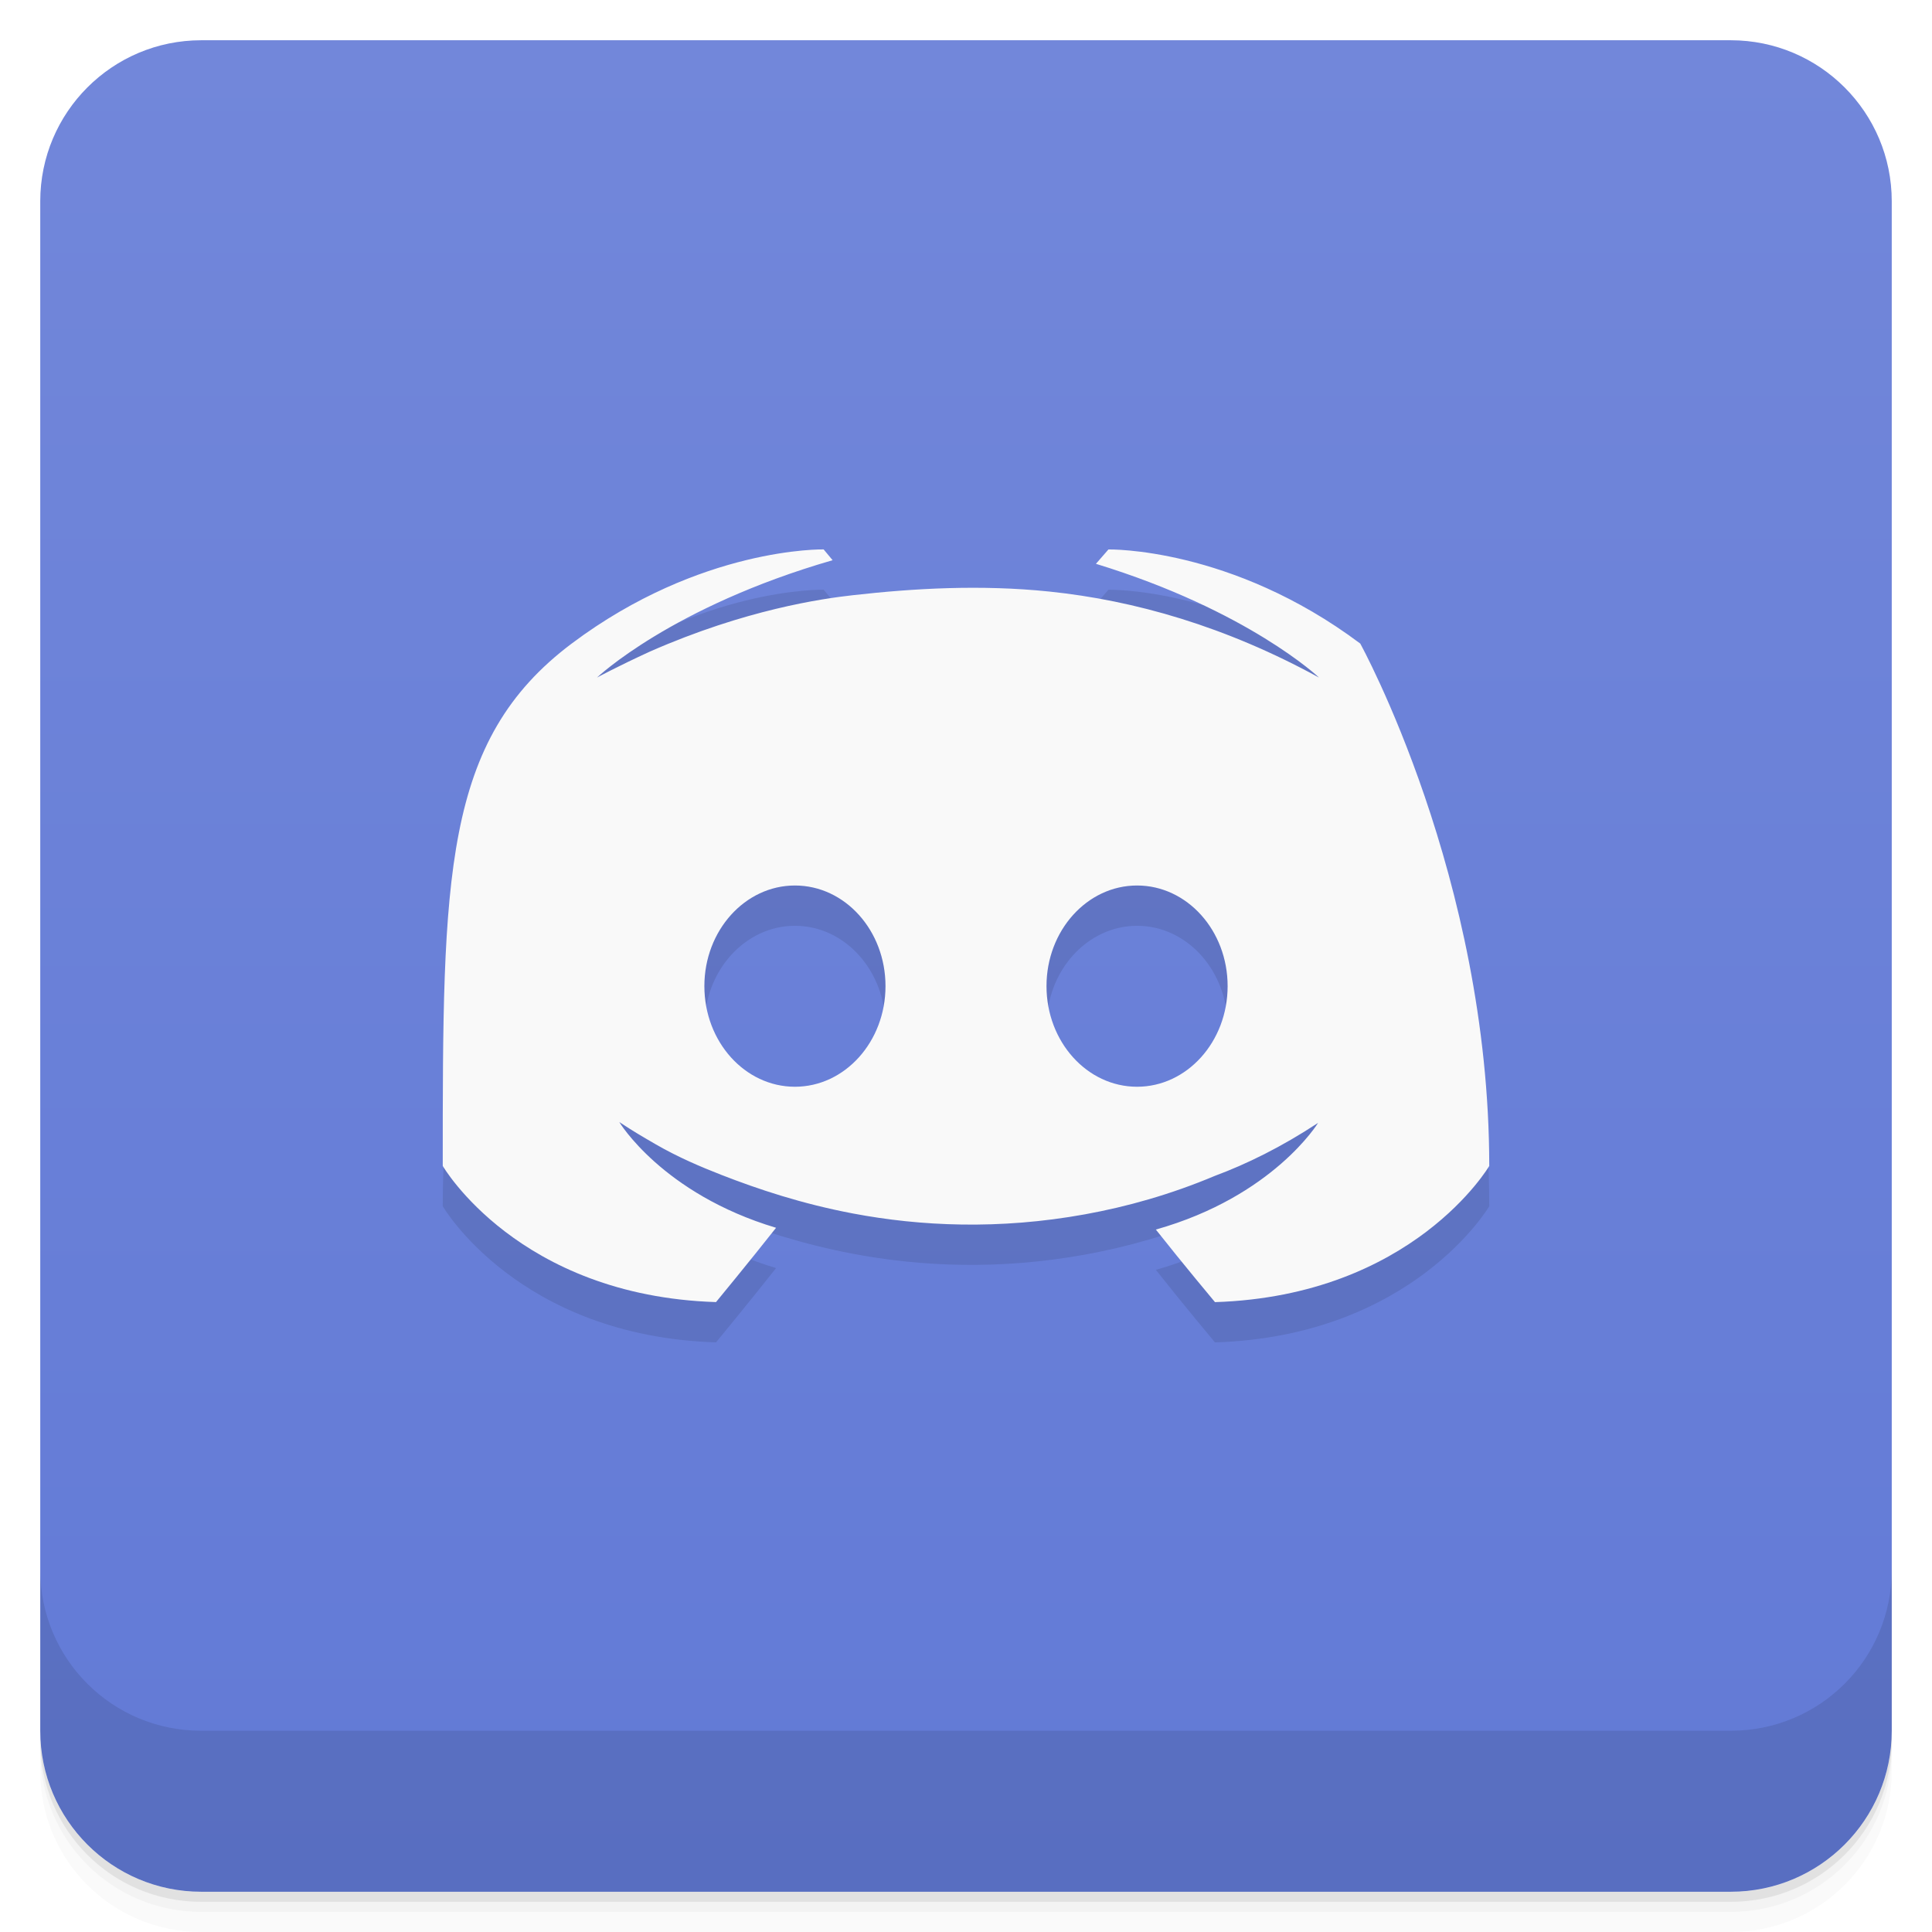
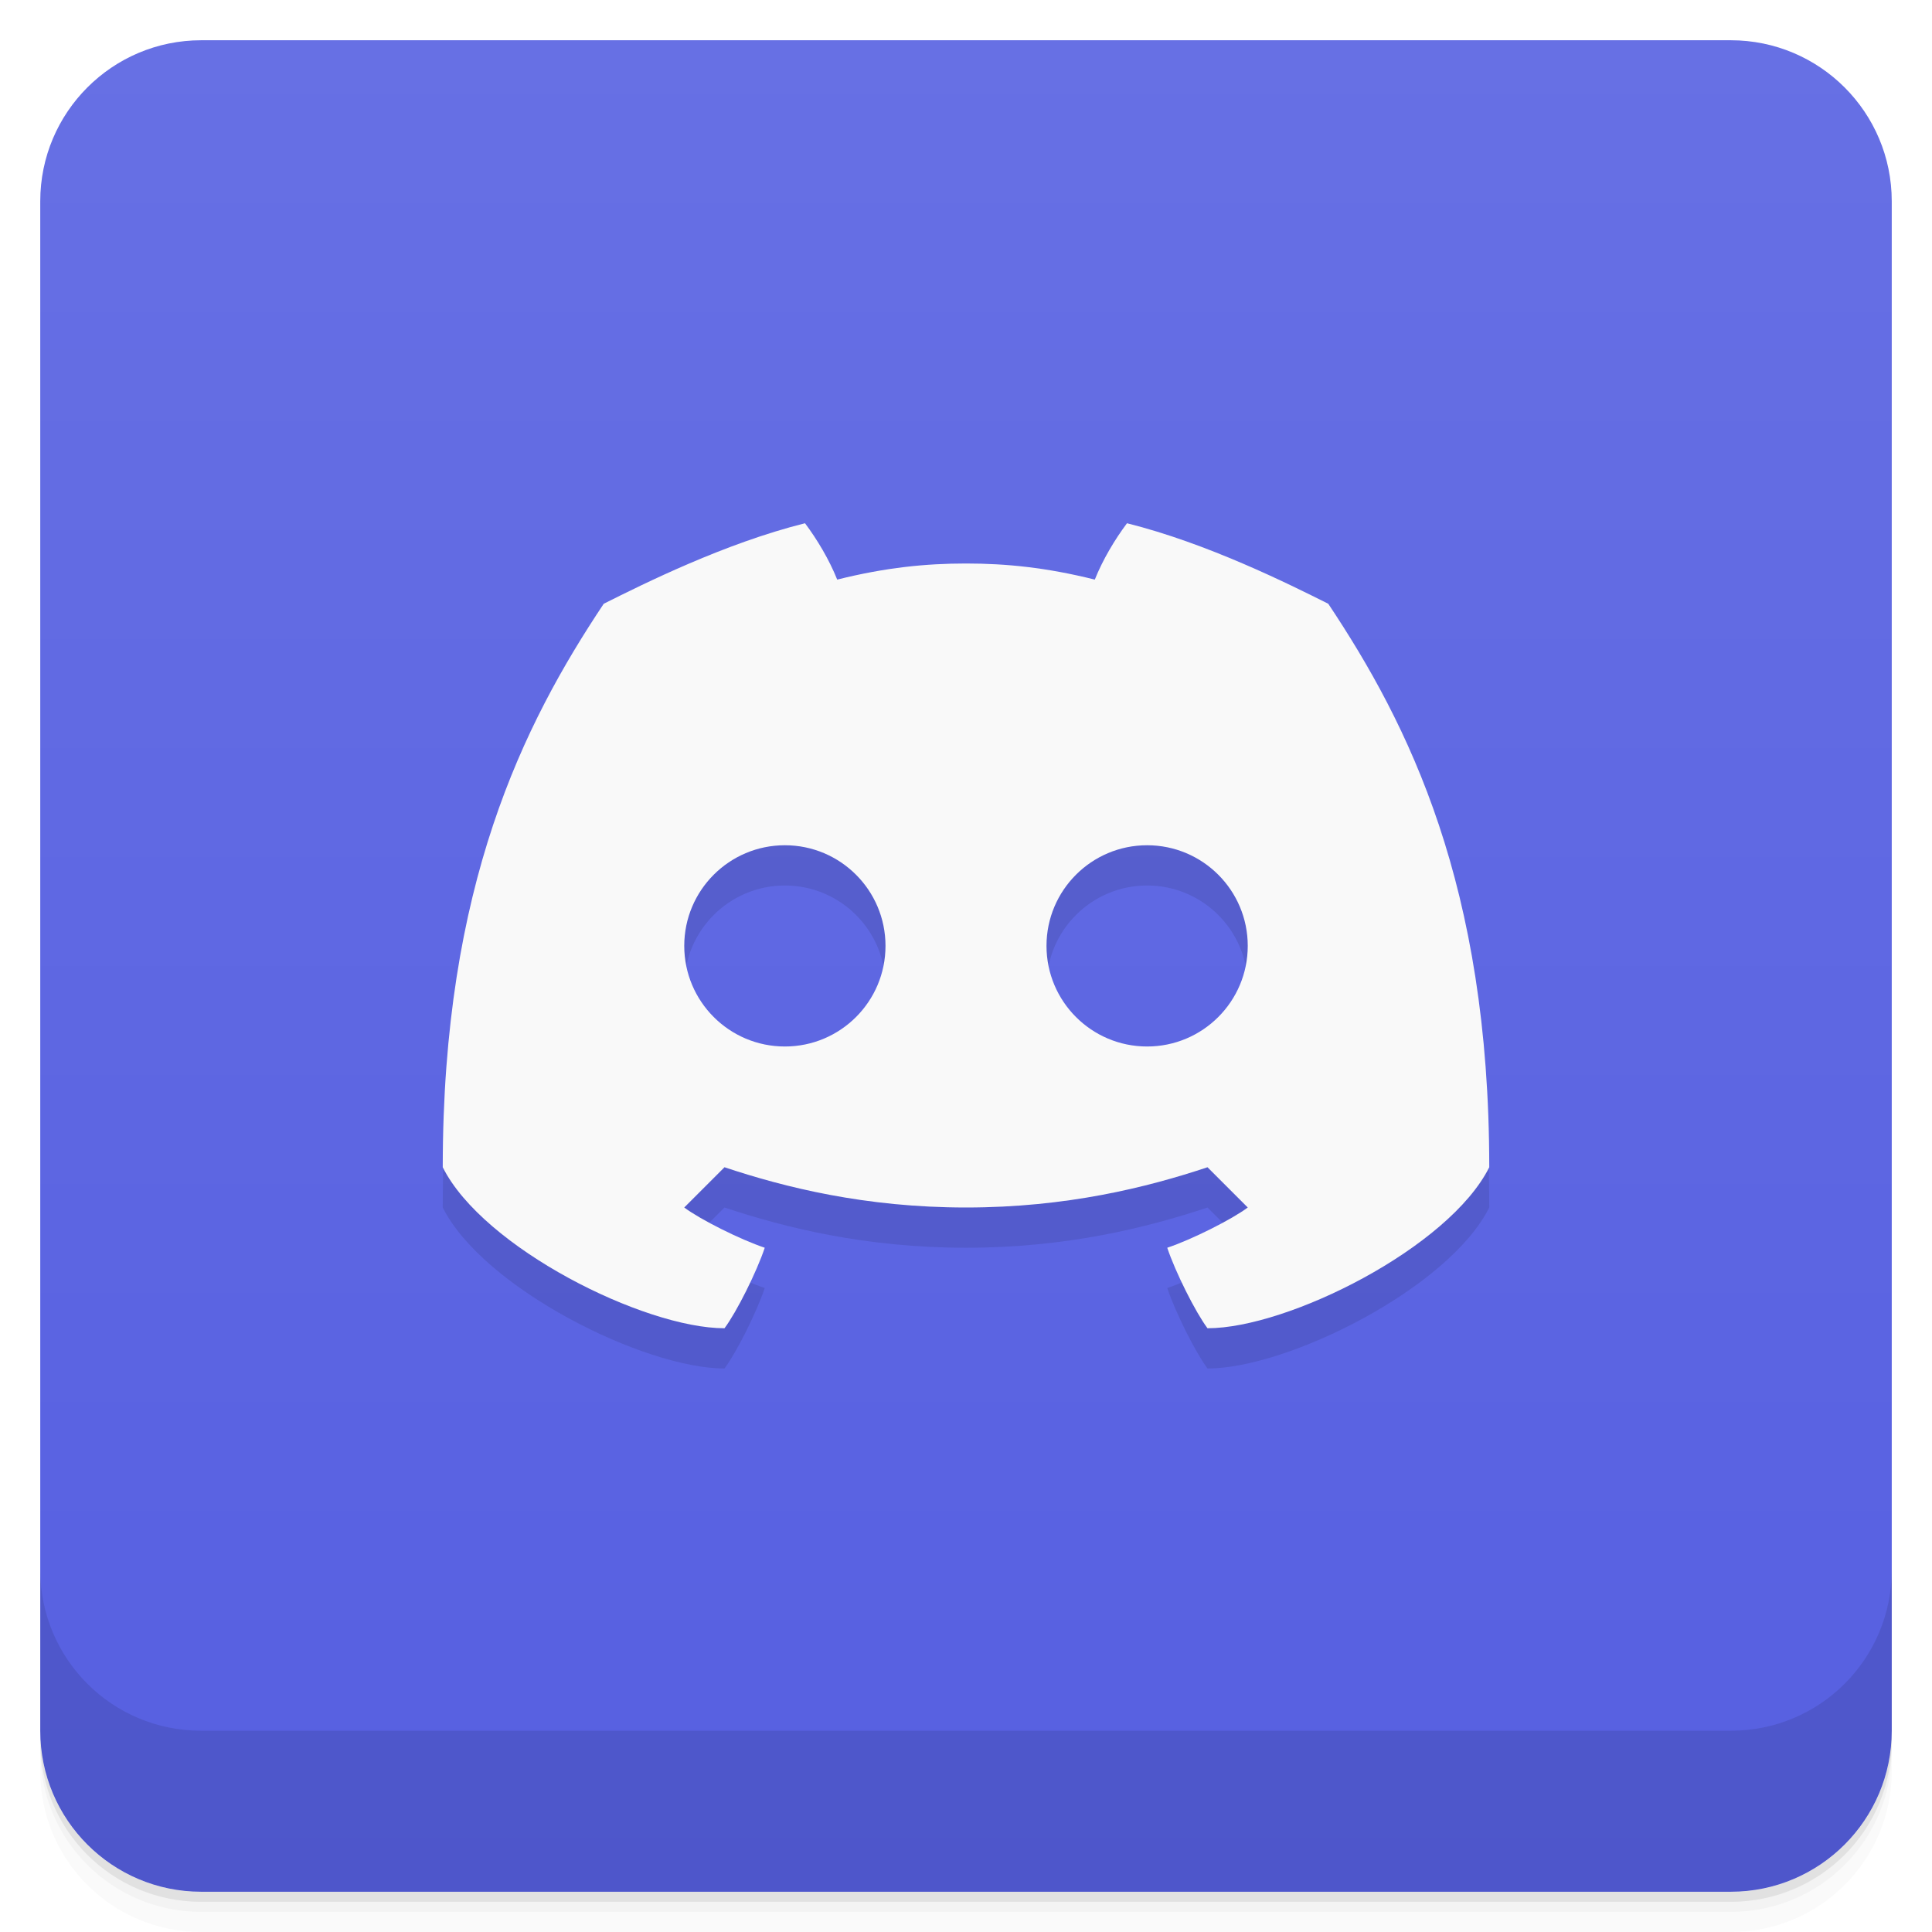
- <svg xmlns="http://www.w3.org/2000/svg" width="48" height="48" version="1.1" viewBox="0 0 48 48">
+ <svg xmlns="http://www.w3.org/2000/svg" version="1.1" viewBox="0 0 48 48">
  <defs>
-     <linearGradient id="a" x1="1" x2="1" y1="47" y2="1" gradientUnits="userSpaceOnUse">
-       <stop style="stop-color:#627ad6;stop-opacity:1" />
-       <stop offset="1" style="stop-color:#7287da;stop-opacity:1" />
+     <linearGradient id="bg" x2="0" y1="1" y2="47" gradientUnits="userSpaceOnUse">
+       <stop stop-color="#6770e4" offset="0" />
+       <stop stop-color="#565fe1" offset="1" />
    </linearGradient>
  </defs>
  <path d="m1 43v0.25c0 2.216 1.784 4 4 4h38c2.216 0 4-1.784 4-4v-0.25c0 2.216-1.784 4-4 4h-38c-2.216 0-4-1.784-4-4zm0 0.5v0.5c0 2.216 1.784 4 4 4h38c2.216 0 4-1.784 4-4v-0.5c0 2.216-1.784 4-4 4h-38c-2.216 0-4-1.784-4-4z" style="opacity:.02" />
  <path d="m1 43.25v0.25c0 2.216 1.784 4 4 4h38c2.216 0 4-1.784 4-4v-0.25c0 2.216-1.784 4-4 4h-38c-2.216 0-4-1.784-4-4z" style="opacity:.05" />
  <path d="m1 43v0.25c0 2.216 1.784 4 4 4h38c2.216 0 4-1.784 4-4v-0.25c0 2.216-1.784 4-4 4h-38c-2.216 0-4-1.784-4-4z" style="opacity:.1" />
-   <rect x="1" y="1" width="46" height="46" rx="4" style="fill:url(#a)" />
-   <g transform="translate(0,-1)">
-     <path d="m20.461 15.651s-3.05-0.067-6.256 2.338c0 0-3.205 5.811-3.205 12.979 0 0 1.869 3.227 6.789 3.383 0 0 0.825-1 1.492-1.846-2.827-0.846-3.895-2.627-3.895-2.627 0.345 0.228 0.565 0.356 0.912 0.557 0.553 0.319 1.113 0.556 1.625 0.756 0.913 0.356 1.998 0.718 3.27 0.959 1.669 0.316 3.626 0.409 5.766 0.02 1.044-0.19 2.116-0.489 3.229-0.957 0.779-0.289 1.646-0.713 2.559-1.314 0 0-1.111 1.826-4.03 2.65 0.668 0.846 1.469 1.803 1.469 1.803 4.925-0.159 6.814-3.383 6.814-3.383 0-7.168-3.205-12.979-3.205-12.979-3.206-2.404-6.256-2.338-6.256-2.338l-0.311 0.357c3.784 1.158 5.543 2.826 5.543 2.826-2.315-1.269-4.583-1.918-6.701-2.137-1.703-0.176-3.365-0.08-4.875 0.09-0.777 0.087-2.671 0.356-5.05 1.402-0.824 0.378-1.313 0.645-1.313 0.645s1.847-1.758 5.854-2.916l-0.223-0.268m-0.713 8.35c1.243 0 2.25 1.119 2.25 2.5s-1.01 2.5-2.25 2.5c-1.243 0-2.25-1.119-2.25-2.5s1.01-2.5 2.25-2.5zm8.5 0c1.243 0 2.25 1.119 2.25 2.5s-1.01 2.5-2.25 2.5c-1.243 0-2.25-1.119-2.25-2.5s1.01-2.5 2.25-2.5z" style="opacity:.1" />
-     <path d="m20.461 14.65s-3.05-0.067-6.256 2.338-3.205 5.811-3.205 12.979c0 0 1.869 3.227 6.789 3.383 0 0 0.825-1 1.492-1.846-2.827-0.846-3.895-2.627-3.895-2.627 0.345 0.228 0.565 0.356 0.912 0.557 0.553 0.319 1.113 0.556 1.625 0.756 0.913 0.356 1.998 0.718 3.27 0.959 1.669 0.316 3.626 0.409 5.766 0.02 1.044-0.19 2.116-0.489 3.229-0.957 0.779-0.289 1.646-0.713 2.559-1.314 0 0-1.111 1.826-4.03 2.65 0.668 0.846 1.469 1.803 1.469 1.803 4.925-0.159 6.814-3.383 6.814-3.383 0-7.168-3.205-12.979-3.205-12.979-3.206-2.404-6.256-2.338-6.256-2.338l-0.311 0.357c3.784 1.158 5.543 2.826 5.543 2.826-2.315-1.269-4.583-1.918-6.701-2.137-1.703-0.176-3.365-0.08-4.875 0.09-0.777 0.087-2.671 0.356-5.05 1.402-0.824 0.378-1.313 0.645-1.313 0.645s1.847-1.758 5.854-2.916l-0.223-0.268m-0.713 8.35c1.243 0 2.25 1.119 2.25 2.5s-1.01 2.5-2.25 2.5c-1.243 0-2.25-1.119-2.25-2.5s1.01-2.5 2.25-2.5zm8.5 0c1.243 0 2.25 1.119 2.25 2.5s-1.01 2.5-2.25 2.5c-1.243 0-2.25-1.119-2.25-2.5s1.01-2.5 2.25-2.5" style="fill:#f9f9f9" />
-   </g>
-   <g transform="translate(0,-1004.4)">
-     <path d="m1 1043.4v4c0 2.216 1.784 4 4 4h38c2.216 0 4-1.784 4-4v-4c0 2.216-1.784 4-4 4h-38c-2.216 0-4-1.784-4-4z" style="opacity:.1" />
-   </g>
+   <rect x="1" y="1" width="46" height="46" rx="4" style="fill:url(#bg)" />
+   <path d="m1 39v4c0 2.216 1.784 4 4 4h38c2.216 0 4-1.784 4-4v-4c0 2.216-1.784 4-4 4h-38c-2.216 0-4-1.784-4-4z" style="opacity:.1" />
+   <path d="m24 15c1 0 2 0.1 3.2 0.4 0.2-0.5 0.5-1 0.8-1.4 2 0.5 4 1.5 5 2 2 3 4 7 4 14-1 2-5 4-7 4-0.3-0.4-0.8-1.4-1-2 0.6-0.2 1.6-0.7 2-1l-1-1c-1.5 0.5-3.5 1-6 1s-4.5-0.5-6-1l-1 1c0.4 0.3 1.4 0.8 2 1-0.2 0.6-0.7 1.6-1 2-2 0-6-2-7-4 0-7 2-11 4-14 1-0.5 3-1.5 5-2 0.3 0.4 0.6 0.9 0.8 1.4 1.2-0.3 2.2-0.4 3.2-0.4zm4.5 12a2.5 2.5 0 0 0 0-5 2.5 2.5 0 0 0 0 5zm-9 0a2.5 2.5 0 0 0 0-5 2.5 2.5 0 0 0 0 5z" opacity=".1" />
+   <path d="m24 14c1 0 2 0.1 3.2 0.4 0.2-0.5 0.5-1 0.8-1.4 2 0.5 4 1.5 5 2 2 3 4 7 4 14-1 2-5 4-7 4-0.3-0.4-0.8-1.4-1-2 0.6-0.2 1.6-0.7 2-1l-1-1c-1.5 0.5-3.5 1-6 1s-4.5-0.5-6-1l-1 1c0.4 0.3 1.4 0.8 2 1-0.2 0.6-0.7 1.6-1 2-2 0-6-2-7-4 0-7 2-11 4-14 1-0.5 3-1.5 5-2 0.3 0.4 0.6 0.9 0.8 1.4 1.2-0.3 2.2-0.4 3.2-0.4zm4.5 12a2.5 2.5 0 0 0 0-5 2.5 2.5 0 0 0 0 5zm-9 0a2.5 2.5 0 0 0 0-5 2.5 2.5 0 0 0 0 5z" fill="#f9f9f9" />
</svg>
